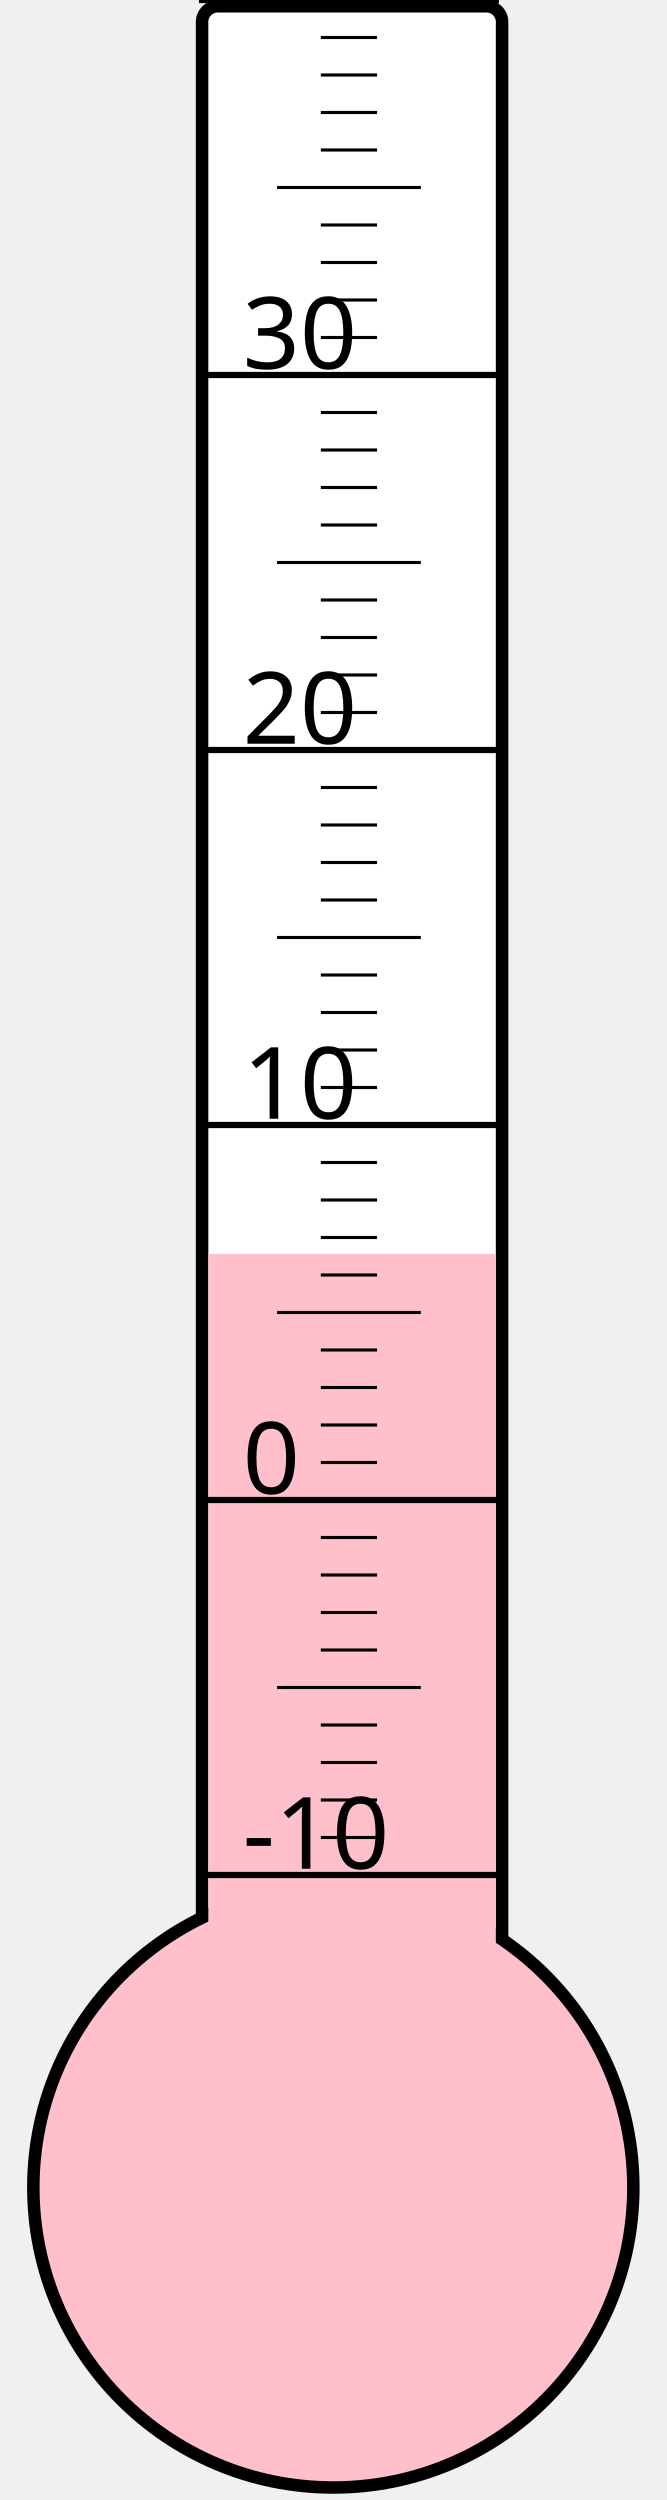
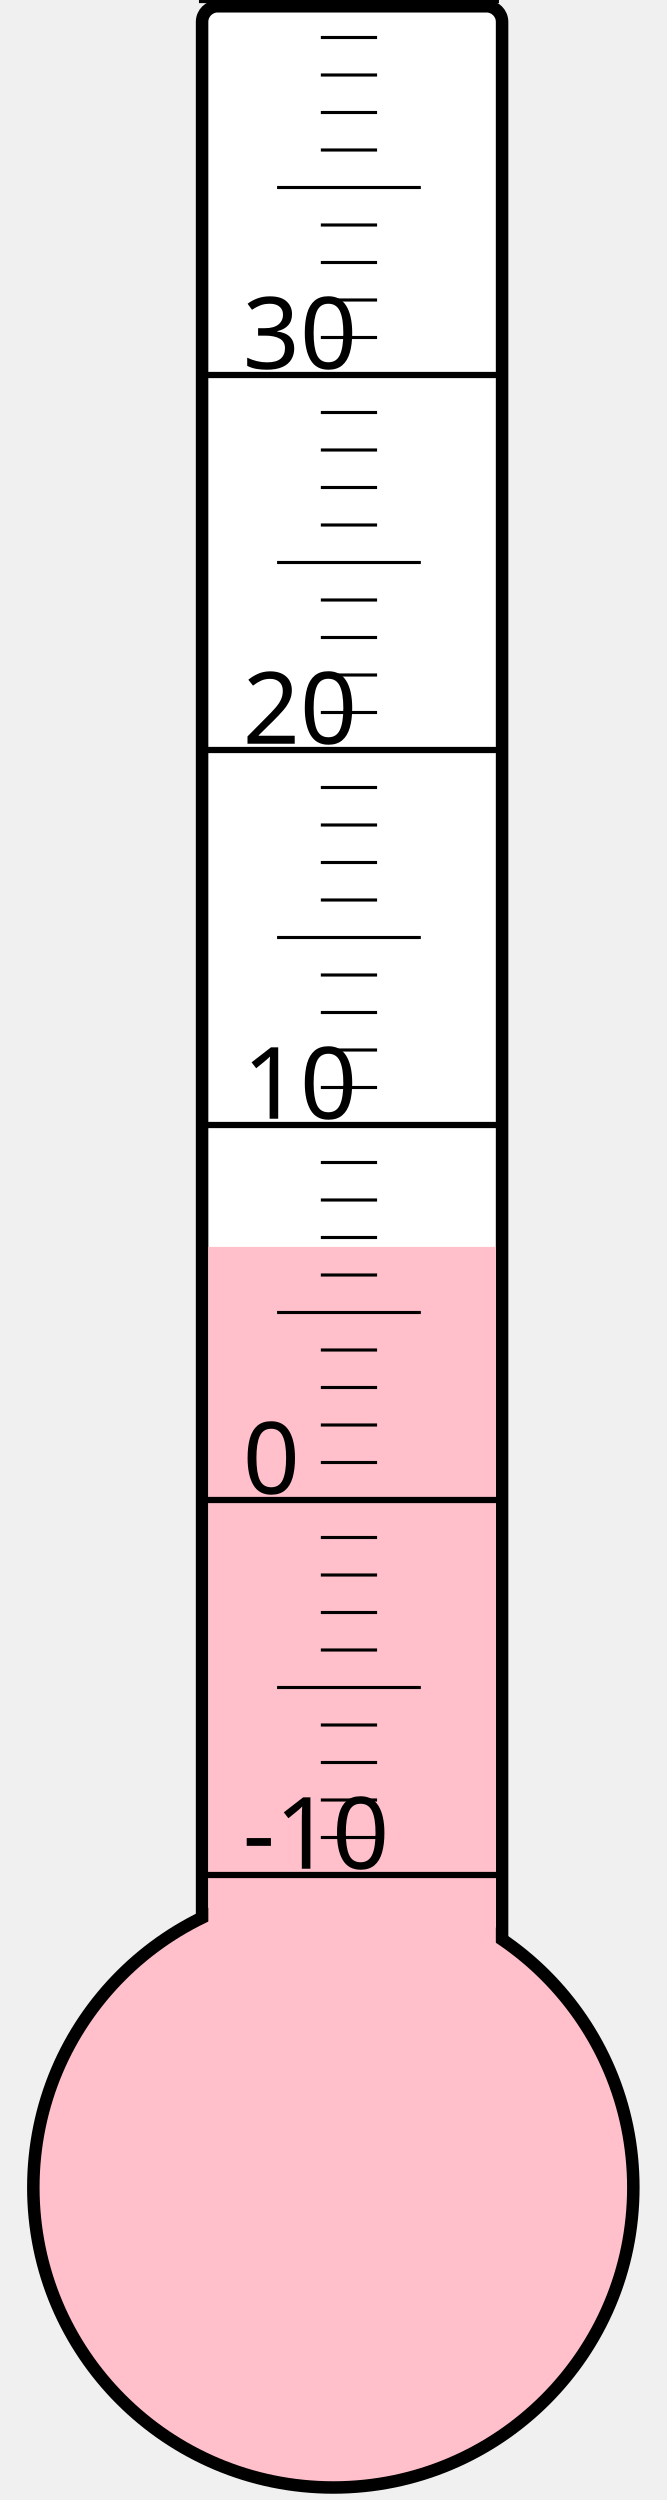
<svg xmlns="http://www.w3.org/2000/svg" width="40px" height="150px" viewBox="0 0 200 800">
  <rect width="200" height="800" x="0" y="0" style="fill: #ffffeb; fill-opacity: 0;" />
  <rect width="96" height="680" x="58" y="2" rx="5" ry="5" style="fill: white; fill-opacity: 1; stroke: black; stroke-width: 4;" />
  <circle cx="100" cy="700" r="96" style="fill: pink; stroke: black; stroke-width: 4;" />
-   <rect width="92" height="298.75" x="60" y="401.25" style="fill: pink; fill-opacity: 1; stroke-width: 0;" />
+   <rect width="92" height="301.0" x="60" y="399.0" style="fill: pink; fill-opacity: 1; stroke-width: 0;" />
  <text x="71" y="598" style="font-family: sans-serif; font-size: 24pt;">-10</text>
  <text x="71" y="478" style="font-family: sans-serif; font-size: 24pt;">0</text>
  <text x="71" y="358" style="font-family: sans-serif; font-size: 24pt;">10</text>
  <text x="71" y="238" style="font-family: sans-serif; font-size: 24pt;">20</text>
  <text x="71" y="118" style="font-family: sans-serif; font-size: 24pt;">30</text>
  <g style="stroke: black;">
    <line x1="57" y1="600" x2="153" y2="600" style="stroke-width: 2;" />
    <line x1="96" y1="588" x2="114" y2="588" style="stroke-width: 1;" />
    <line x1="96" y1="576" x2="114" y2="576" style="stroke-width: 1;" />
    <line x1="96" y1="564" x2="114" y2="564" style="stroke-width: 1;" />
    <line x1="96" y1="552" x2="114" y2="552" style="stroke-width: 1;" />
    <line x1="82" y1="540" x2="128" y2="540" style="stroke-width: 1;" />
    <line x1="96" y1="528" x2="114" y2="528" style="stroke-width: 1;" />
    <line x1="96" y1="516" x2="114" y2="516" style="stroke-width: 1;" />
    <line x1="96" y1="504" x2="114" y2="504" style="stroke-width: 1;" />
    <line x1="96" y1="492" x2="114" y2="492" style="stroke-width: 1;" />
    <line x1="57" y1="480" x2="153" y2="480" style="stroke-width: 2;" />
    <line x1="96" y1="468" x2="114" y2="468" style="stroke-width: 1;" />
    <line x1="96" y1="456" x2="114" y2="456" style="stroke-width: 1;" />
    <line x1="96" y1="444" x2="114" y2="444" style="stroke-width: 1;" />
    <line x1="96" y1="432" x2="114" y2="432" style="stroke-width: 1;" />
    <line x1="82" y1="420" x2="128" y2="420" style="stroke-width: 1;" />
    <line x1="96" y1="408" x2="114" y2="408" style="stroke-width: 1;" />
    <line x1="96" y1="396" x2="114" y2="396" style="stroke-width: 1;" />
    <line x1="96" y1="384" x2="114" y2="384" style="stroke-width: 1;" />
    <line x1="96" y1="372" x2="114" y2="372" style="stroke-width: 1;" />
    <line x1="57" y1="360" x2="153" y2="360" style="stroke-width: 2;" />
    <line x1="96" y1="348" x2="114" y2="348" style="stroke-width: 1;" />
    <line x1="96" y1="336" x2="114" y2="336" style="stroke-width: 1;" />
    <line x1="96" y1="324" x2="114" y2="324" style="stroke-width: 1;" />
    <line x1="96" y1="312" x2="114" y2="312" style="stroke-width: 1;" />
    <line x1="82" y1="300" x2="128" y2="300" style="stroke-width: 1;" />
    <line x1="96" y1="288" x2="114" y2="288" style="stroke-width: 1;" />
    <line x1="96" y1="276" x2="114" y2="276" style="stroke-width: 1;" />
    <line x1="96" y1="264" x2="114" y2="264" style="stroke-width: 1;" />
    <line x1="96" y1="252" x2="114" y2="252" style="stroke-width: 1;" />
    <line x1="57" y1="240" x2="153" y2="240" style="stroke-width: 2;" />
    <line x1="96" y1="228" x2="114" y2="228" style="stroke-width: 1;" />
    <line x1="96" y1="216" x2="114" y2="216" style="stroke-width: 1;" />
    <line x1="96" y1="204" x2="114" y2="204" style="stroke-width: 1;" />
    <line x1="96" y1="192" x2="114" y2="192" style="stroke-width: 1;" />
    <line x1="82" y1="180" x2="128" y2="180" style="stroke-width: 1;" />
    <line x1="96" y1="168" x2="114" y2="168" style="stroke-width: 1;" />
    <line x1="96" y1="156" x2="114" y2="156" style="stroke-width: 1;" />
    <line x1="96" y1="144" x2="114" y2="144" style="stroke-width: 1;" />
    <line x1="96" y1="132" x2="114" y2="132" style="stroke-width: 1;" />
    <line x1="57" y1="120" x2="153" y2="120" style="stroke-width: 2;" />
    <line x1="96" y1="108" x2="114" y2="108" style="stroke-width: 1;" />
    <line x1="96" y1="96" x2="114" y2="96" style="stroke-width: 1;" />
    <line x1="96" y1="84" x2="114" y2="84" style="stroke-width: 1;" />
    <line x1="96" y1="72" x2="114" y2="72" style="stroke-width: 1;" />
    <line x1="82" y1="60" x2="128" y2="60" style="stroke-width: 1;" />
    <line x1="96" y1="48" x2="114" y2="48" style="stroke-width: 1;" />
    <line x1="96" y1="36" x2="114" y2="36" style="stroke-width: 1;" />
    <line x1="96" y1="24" x2="114" y2="24" style="stroke-width: 1;" />
    <line x1="96" y1="12" x2="114" y2="12" style="stroke-width: 1;" />
    <line x1="57" y1="0" x2="153" y2="0" style="stroke-width: 2;" />
  </g>
</svg>
